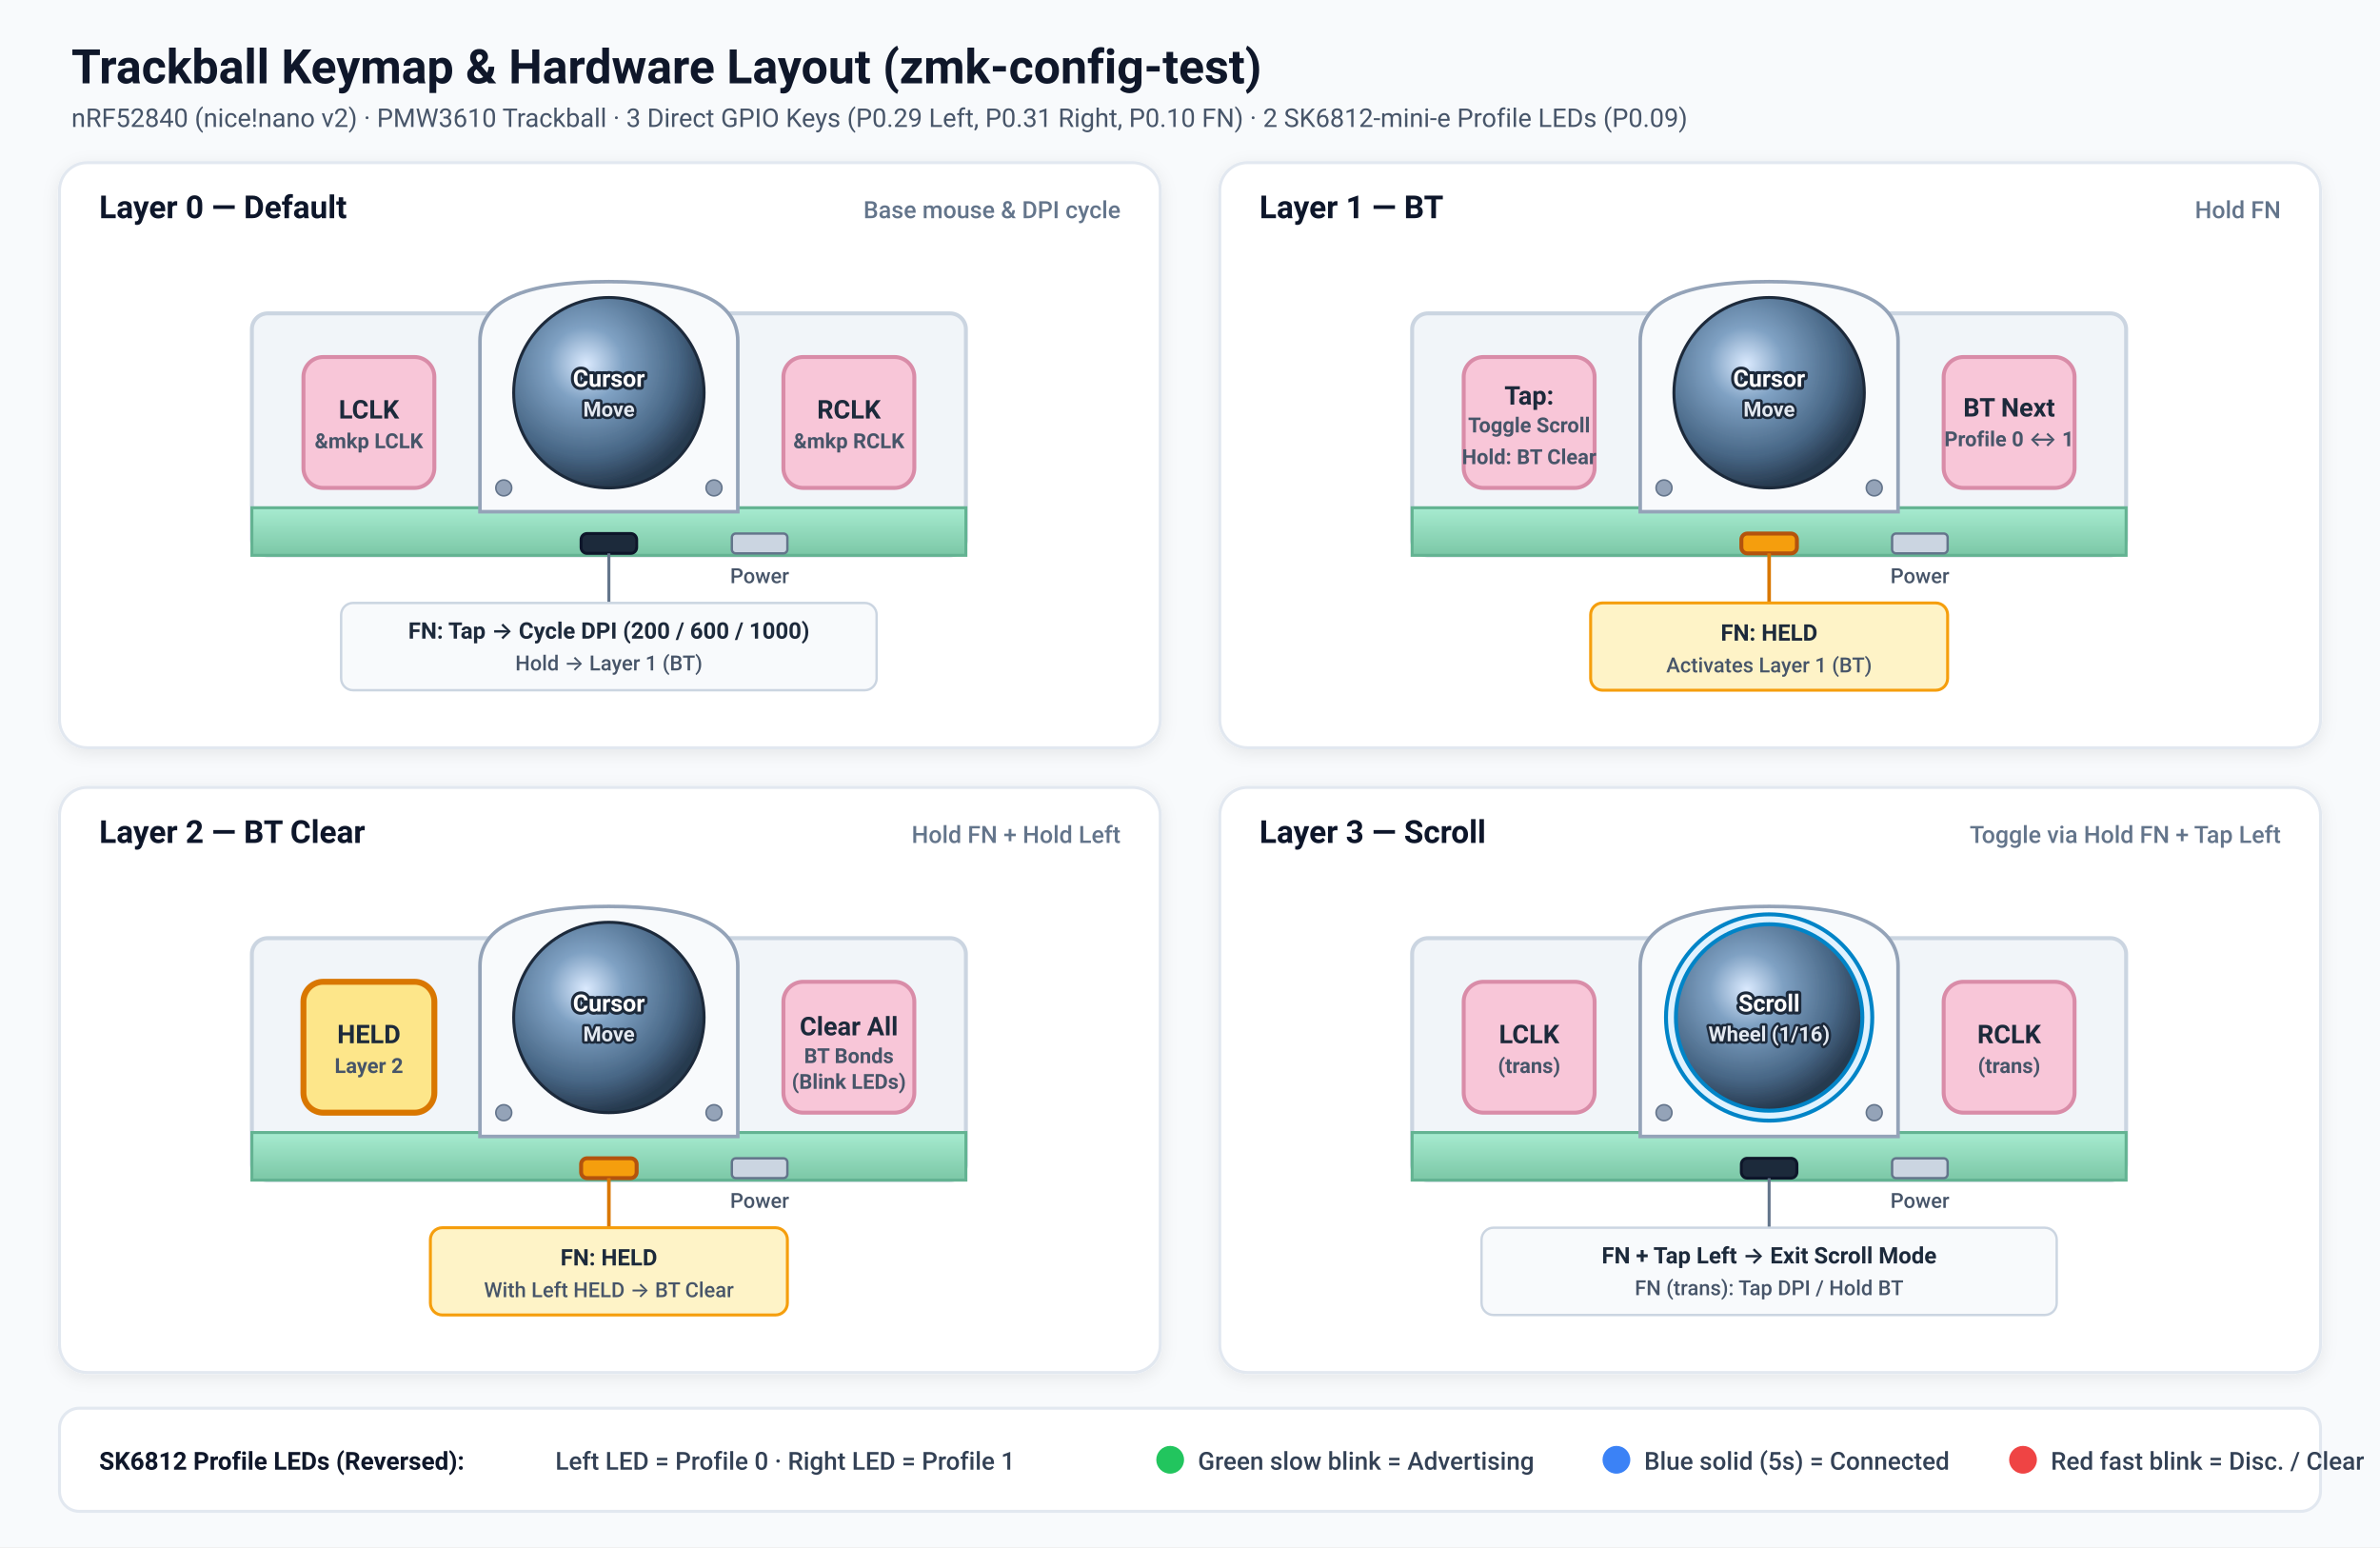
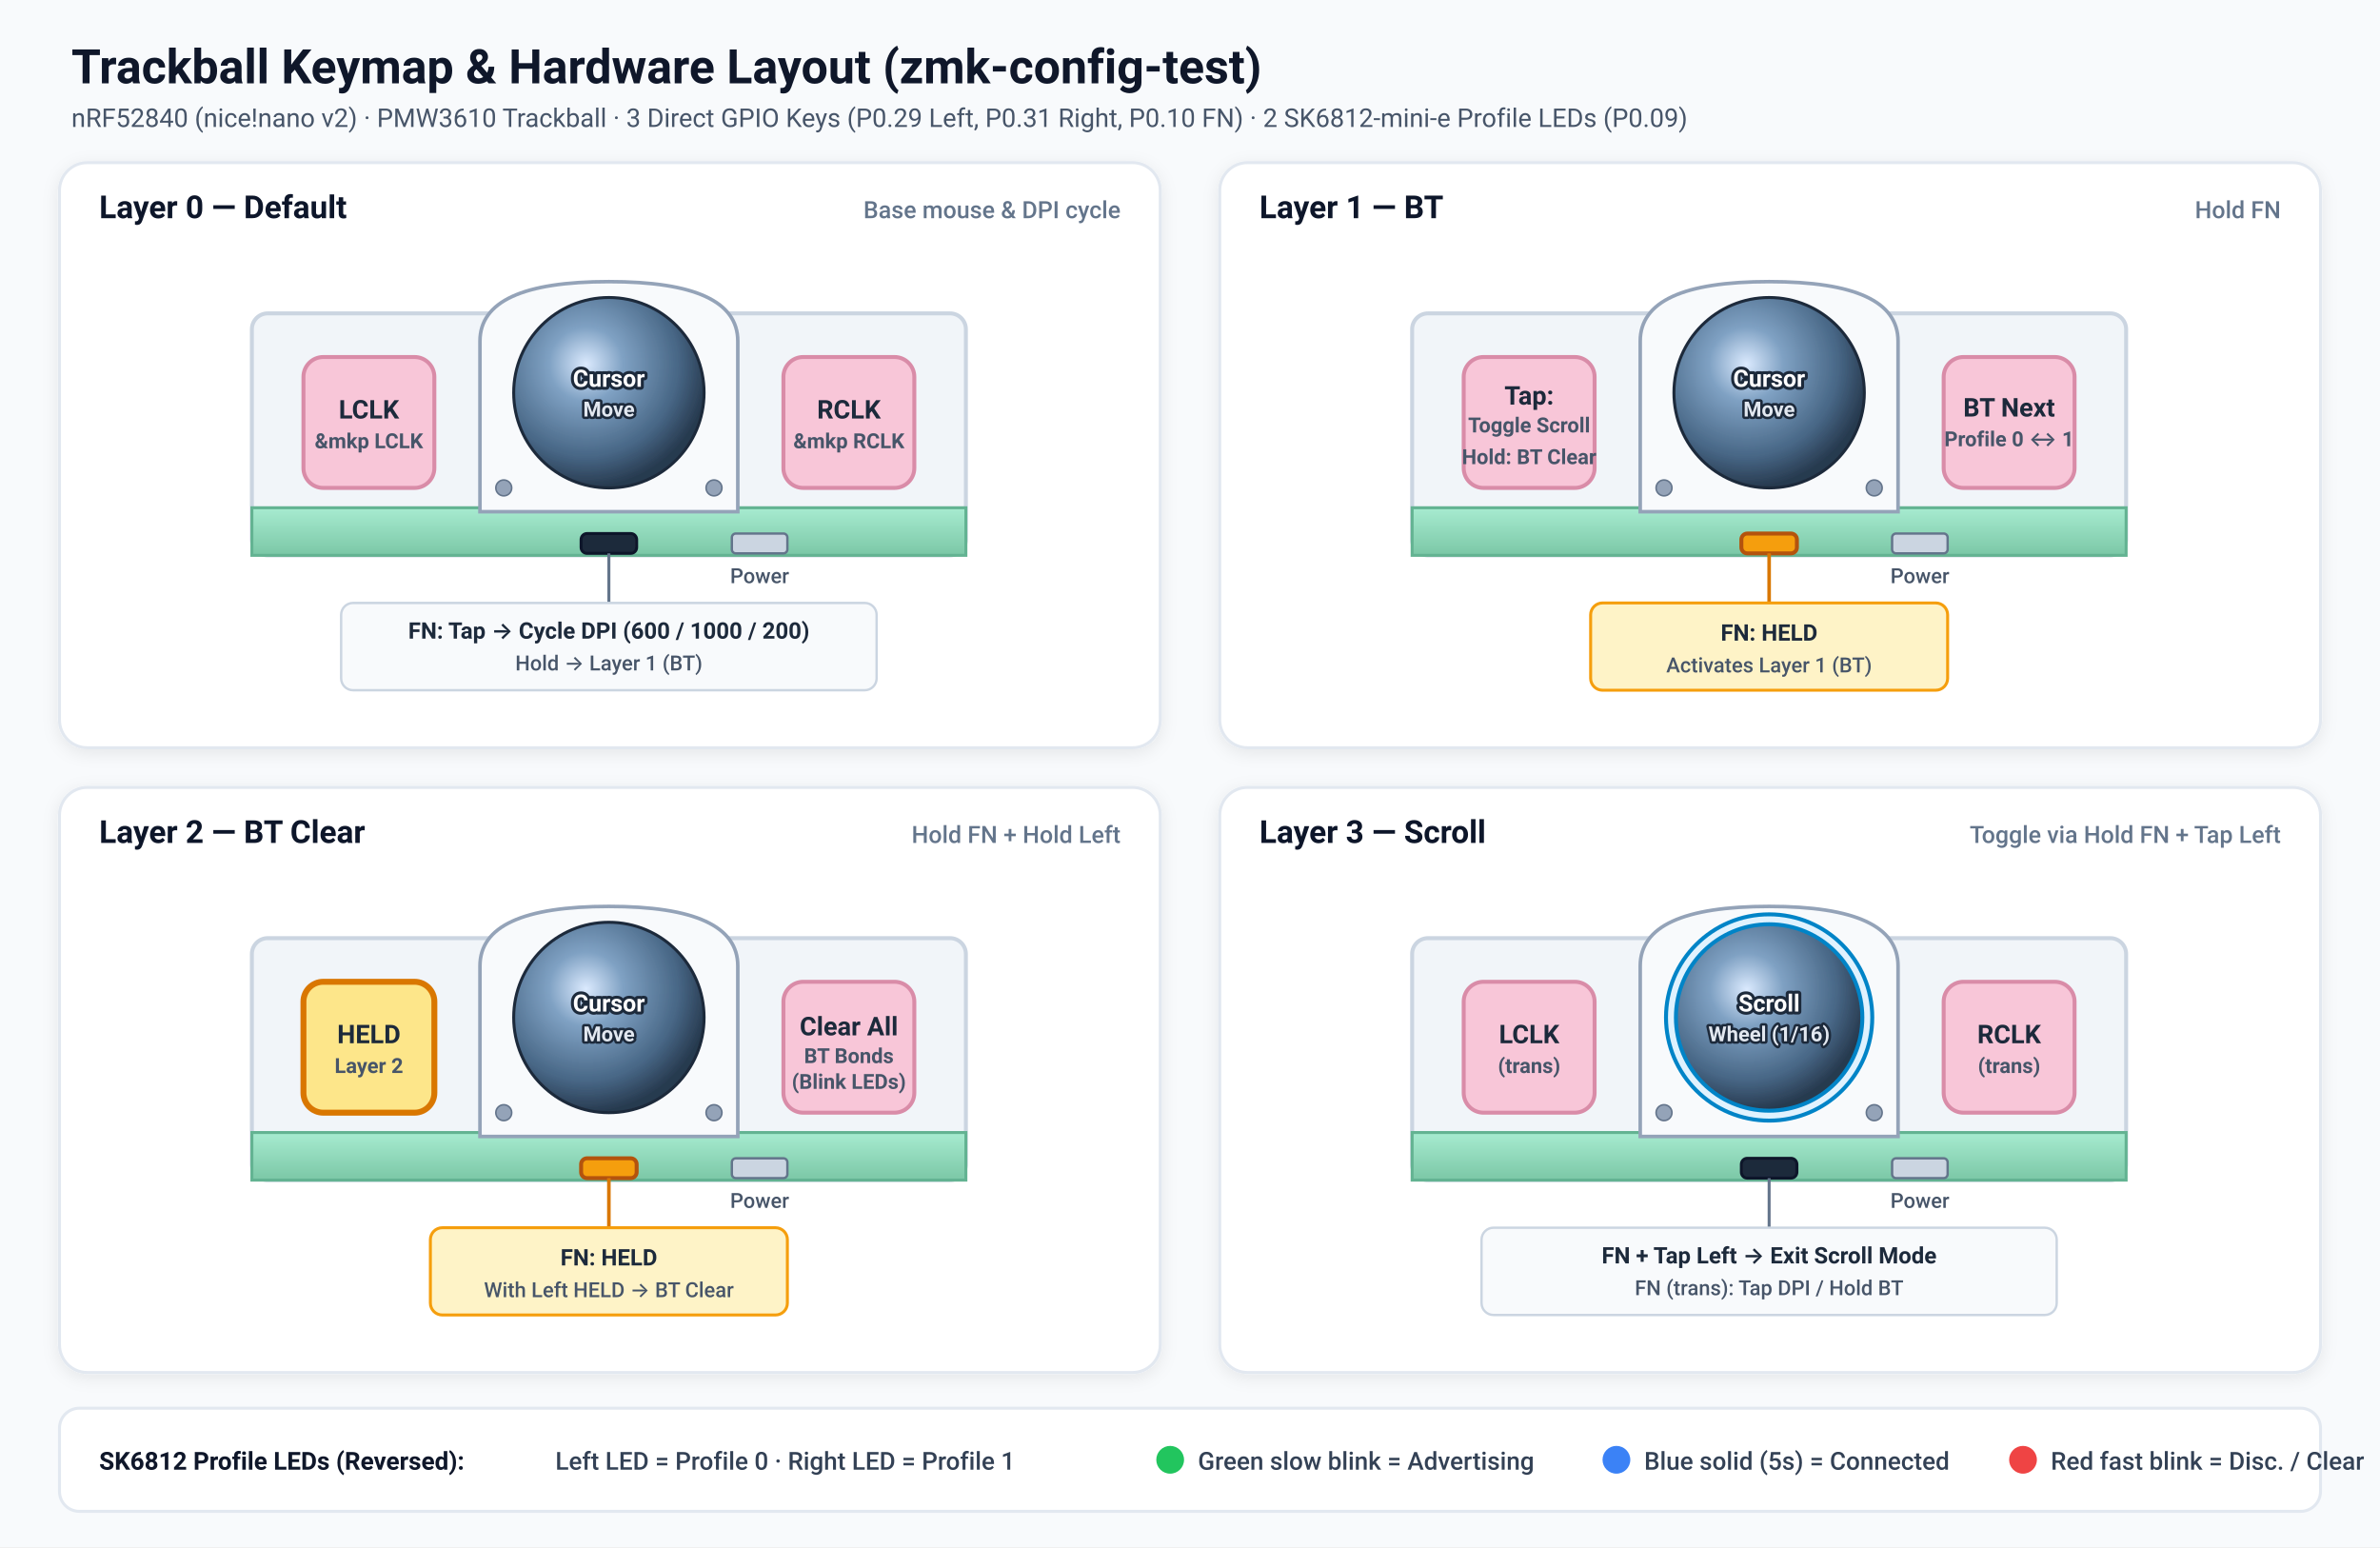
<svg xmlns="http://www.w3.org/2000/svg" viewBox="0 0 1200 780" width="1200" height="780" role="img" aria-label="Trackball Keymap Layout">
  <defs>
    <radialGradient id="ballGrad" cx="38%" cy="35%" r="65%">
      <stop offset="0%" stop-color="#dbeafe" />
      <stop offset="30%" stop-color="#7fa1c3" />
      <stop offset="75%" stop-color="#476685" />
      <stop offset="100%" stop-color="#273a4f" />
    </radialGradient>
    <linearGradient id="bevelGrad" x1="0%" y1="0%" x2="0%" y2="100%">
      <stop offset="0%" stop-color="#a7ebd0" />
      <stop offset="100%" stop-color="#7bc7a6" />
    </linearGradient>
    <filter id="cardShadow" x="-4%" y="-4%" width="108%" height="110%">
      <feDropShadow dx="0" dy="2" stdDeviation="4" flood-color="#0f172a" flood-opacity="0.08" />
    </filter>
    <style>
      .title { font: 700 24px -apple-system, BlinkMacSystemFont, "Segoe UI", Roboto, sans-serif; fill: #0f172a; }
      .subtitle { font: 400 13px -apple-system, BlinkMacSystemFont, "Segoe UI", Roboto, sans-serif; fill: #475569; }
      .card { fill: #ffffff; stroke: #e2e8f0; stroke-width: 1.5; rx: 14; }
      .layer-title { font: 700 16px -apple-system, BlinkMacSystemFont, "Segoe UI", Roboto, sans-serif; fill: #0f172a; }
      .layer-sub { font: 500 12px -apple-system, BlinkMacSystemFont, "Segoe UI", Roboto, sans-serif; fill: #64748b; }
      .case-body { fill: #f1f5f9; stroke: #cbd5e1; stroke-width: 2; }
      .case-bevel { fill: url(#bevelGrad); stroke: #64b392; stroke-width: 1.5; }
      .housing { fill: #f8fafc; stroke: #94a3b8; stroke-width: 1.8; }
      .screw { fill: #94a3b8; stroke: #64748b; stroke-width: 0.8; }
      .keycap { fill: #f8c6d8; stroke: #d98ca8; stroke-width: 2; rx: 10; }
      .keycap-held { fill: #fde68a; stroke: #d97706; stroke-width: 3; rx: 10; }
      .key-label { font: 700 13px -apple-system, BlinkMacSystemFont, "Segoe UI", Roboto, sans-serif; fill: #1e293b; text-anchor: middle; }
      .key-sub { font: 600 10.5px -apple-system, BlinkMacSystemFont, "Segoe UI", Roboto, sans-serif; fill: #475569; text-anchor: middle; }
      .ball-label { font: 700 12px -apple-system, BlinkMacSystemFont, "Segoe UI", Roboto, sans-serif; fill: #ffffff; text-anchor: middle; paint-order: stroke; stroke: #1e293b; stroke-width: 3px; stroke-linejoin: round; }
      .ball-sub { font: 600 10.5px -apple-system, BlinkMacSystemFont, "Segoe UI", Roboto, sans-serif; fill: #e2e8f0; text-anchor: middle; paint-order: stroke; stroke: #1e293b; stroke-width: 2.5px; stroke-linejoin: round; }
      .fn-btn { fill: #1e293b; stroke: #0f172a; stroke-width: 1.5; rx: 3; }
      .fn-btn-held { fill: #f59e0b; stroke: #b45309; stroke-width: 2; rx: 3; }
      .pwr-sw { fill: #cbd5e1; stroke: #64748b; stroke-width: 1.2; rx: 2; }
      .callout-box { fill: #f8fafc; stroke: #cbd5e1; stroke-width: 1.2; rx: 6; }
      .callout-held { fill: #fef3c7; stroke: #f59e0b; stroke-width: 1.5; rx: 6; }
      .callout-scroll { fill: #e0f2fe; stroke: #0284c7; stroke-width: 2; }
      .callout-text { font: 600 11.5px -apple-system, BlinkMacSystemFont, "Segoe UI", Roboto, sans-serif; fill: #1e293b; text-anchor: middle; }
      .callout-sub { font: 500 10.5px -apple-system, BlinkMacSystemFont, "Segoe UI", Roboto, sans-serif; fill: #475569; text-anchor: middle; }
      .legend-text { font: 500 12.5px -apple-system, BlinkMacSystemFont, "Segoe UI", Roboto, sans-serif; fill: #334155; }
      .legend-bold { font: 700 12.5px -apple-system, BlinkMacSystemFont, "Segoe UI", Roboto, sans-serif; fill: #0f172a; }
    </style>
  </defs>
  <rect width="1200" height="780" fill="#f8fafc" />
  <text x="36" y="42" class="title">Trackball Keymap &amp; Hardware Layout (zmk-config-test)</text>
  <text x="36" y="64" class="subtitle">nRF52840 (nice!nano v2) · PMW3610 Trackball · 3 Direct GPIO Keys (P0.29 Left, P0.31 Right, P0.10 FN) · 2 SK6812-mini-e Profile LEDs (P0.09)</text>
  <g transform="translate(30, 82)" filter="url(#cardShadow)">
    <rect width="555" height="295" class="card" />
    <text x="20" y="28" class="layer-title">Layer 0 — Default</text>
    <text x="535" y="28" text-anchor="end" class="layer-sub">Base mouse &amp; DPI cycle</text>
    <g transform="translate(97, 56)">
      <rect x="0" y="20" width="360" height="122" rx="8" class="case-body" />
      <polygon points="0,118 360,118 360,142 0,142" class="case-bevel" />
      <path d="M 115,120 L 115,34 Q 115,4 180,4 Q 245,4 245,34 L 245,120 Z" class="housing" />
      <circle cx="127" cy="108" r="4" class="screw" />
      <circle cx="233" cy="108" r="4" class="screw" />
      <circle cx="180" cy="60" r="48" fill="url(#ballGrad)" stroke="#1e293b" stroke-width="1.5" />
      <text x="180" y="57" class="ball-label">Cursor</text>
      <text x="180" y="72" class="ball-sub">Move</text>
      <rect x="26" y="42" width="66" height="66" class="keycap" />
      <text x="59" y="73" class="key-label">LCLK</text>
      <text x="59" y="88" class="key-sub">&amp;mkp LCLK</text>
      <rect x="268" y="42" width="66" height="66" class="keycap" />
      <text x="301" y="73" class="key-label">RCLK</text>
      <text x="301" y="88" class="key-sub">&amp;mkp RCLK</text>
      <rect x="166" y="131" width="28" height="10" class="fn-btn" />
      <rect x="242" y="131" width="28" height="10" class="pwr-sw" />
      <text x="256" y="156" class="callout-sub">Power</text>
    </g>
    <line x1="277" y1="197" x2="277" y2="222" stroke="#64748b" stroke-width="1.5" />
    <rect x="142" y="222" width="270" height="44" class="callout-box" />
-     <text x="277" y="240" class="callout-text">FN: Tap → Cycle DPI (200 / 600 / 1000)</text>
+     <text x="277" y="240" class="callout-text">FN: Tap → Cycle DPI (600 / 1000 / 200)</text>
    <text x="277" y="256" class="callout-sub">Hold → Layer 1 (BT)</text>
  </g>
  <g transform="translate(615, 82)" filter="url(#cardShadow)">
    <rect width="555" height="295" class="card" />
    <text x="20" y="28" class="layer-title">Layer 1 — BT</text>
    <text x="535" y="28" text-anchor="end" class="layer-sub">Hold FN</text>
    <g transform="translate(97, 56)">
      <rect x="0" y="20" width="360" height="122" rx="8" class="case-body" />
      <polygon points="0,118 360,118 360,142 0,142" class="case-bevel" />
      <path d="M 115,120 L 115,34 Q 115,4 180,4 Q 245,4 245,34 L 245,120 Z" class="housing" />
      <circle cx="127" cy="108" r="4" class="screw" />
      <circle cx="233" cy="108" r="4" class="screw" />
      <circle cx="180" cy="60" r="48" fill="url(#ballGrad)" stroke="#1e293b" stroke-width="1.5" />
      <text x="180" y="57" class="ball-label">Cursor</text>
      <text x="180" y="72" class="ball-sub">Move</text>
      <rect x="26" y="42" width="66" height="66" class="keycap" />
      <text x="59" y="66" class="key-label">Tap:</text>
      <text x="59" y="80" class="key-sub">Toggle Scroll</text>
      <text x="59" y="96" class="key-sub">Hold: BT Clear</text>
      <rect x="268" y="42" width="66" height="66" class="keycap" />
      <text x="301" y="72" class="key-label">BT Next</text>
      <text x="301" y="87" class="key-sub">Profile 0 ↔ 1</text>
      <rect x="166" y="131" width="28" height="10" class="fn-btn-held" />
      <rect x="242" y="131" width="28" height="10" class="pwr-sw" />
      <text x="256" y="156" class="callout-sub">Power</text>
    </g>
    <line x1="277" y1="197" x2="277" y2="222" stroke="#d97706" stroke-width="1.8" />
    <rect x="187" y="222" width="180" height="44" class="callout-held" />
    <text x="277" y="241" class="callout-text">FN: HELD</text>
    <text x="277" y="257" class="callout-sub">Activates Layer 1 (BT)</text>
  </g>
  <g transform="translate(30, 397)" filter="url(#cardShadow)">
    <rect width="555" height="295" class="card" />
    <text x="20" y="28" class="layer-title">Layer 2 — BT Clear</text>
    <text x="535" y="28" text-anchor="end" class="layer-sub">Hold FN + Hold Left</text>
    <g transform="translate(97, 56)">
      <rect x="0" y="20" width="360" height="122" rx="8" class="case-body" />
      <polygon points="0,118 360,118 360,142 0,142" class="case-bevel" />
      <path d="M 115,120 L 115,34 Q 115,4 180,4 Q 245,4 245,34 L 245,120 Z" class="housing" />
      <circle cx="127" cy="108" r="4" class="screw" />
      <circle cx="233" cy="108" r="4" class="screw" />
      <circle cx="180" cy="60" r="48" fill="url(#ballGrad)" stroke="#1e293b" stroke-width="1.5" />
      <text x="180" y="57" class="ball-label">Cursor</text>
      <text x="180" y="72" class="ball-sub">Move</text>
      <rect x="26" y="42" width="66" height="66" class="keycap-held" />
      <text x="59" y="73" class="key-label">HELD</text>
      <text x="59" y="88" class="key-sub">Layer 2</text>
      <rect x="268" y="42" width="66" height="66" class="keycap" />
      <text x="301" y="69" class="key-label">Clear All</text>
      <text x="301" y="83" class="key-sub">BT Bonds</text>
      <text x="301" y="96" class="key-sub">(Blink LEDs)</text>
      <rect x="166" y="131" width="28" height="10" class="fn-btn-held" />
      <rect x="242" y="131" width="28" height="10" class="pwr-sw" />
      <text x="256" y="156" class="callout-sub">Power</text>
    </g>
    <line x1="277" y1="197" x2="277" y2="222" stroke="#d97706" stroke-width="1.8" />
    <rect x="187" y="222" width="180" height="44" class="callout-held" />
    <text x="277" y="241" class="callout-text">FN: HELD</text>
    <text x="277" y="257" class="callout-sub">With Left HELD → BT Clear</text>
  </g>
  <g transform="translate(615, 397)" filter="url(#cardShadow)">
    <rect width="555" height="295" class="card" />
    <text x="20" y="28" class="layer-title">Layer 3 — Scroll</text>
    <text x="535" y="28" text-anchor="end" class="layer-sub">Toggle via Hold FN + Tap Left</text>
    <g transform="translate(97, 56)">
      <rect x="0" y="20" width="360" height="122" rx="8" class="case-body" />
      <polygon points="0,118 360,118 360,142 0,142" class="case-bevel" />
      <path d="M 115,120 L 115,34 Q 115,4 180,4 Q 245,4 245,34 L 245,120 Z" class="housing" />
      <circle cx="127" cy="108" r="4" class="screw" />
      <circle cx="233" cy="108" r="4" class="screw" />
      <circle cx="180" cy="60" r="52" class="callout-scroll" />
      <circle cx="180" cy="60" r="47" fill="url(#ballGrad)" stroke="#0284c7" stroke-width="2" />
      <text x="180" y="57" class="ball-label">Scroll</text>
      <text x="180" y="72" class="ball-sub">Wheel (1/16)</text>
      <rect x="26" y="42" width="66" height="66" class="keycap" />
      <text x="59" y="73" class="key-label">LCLK</text>
      <text x="59" y="88" class="key-sub">(trans)</text>
      <rect x="268" y="42" width="66" height="66" class="keycap" />
      <text x="301" y="73" class="key-label">RCLK</text>
      <text x="301" y="88" class="key-sub">(trans)</text>
      <rect x="166" y="131" width="28" height="10" class="fn-btn" />
      <rect x="242" y="131" width="28" height="10" class="pwr-sw" />
      <text x="256" y="156" class="callout-sub">Power</text>
    </g>
    <line x1="277" y1="197" x2="277" y2="222" stroke="#64748b" stroke-width="1.5" />
    <rect x="132" y="222" width="290" height="44" class="callout-box" />
    <text x="277" y="240" class="callout-text">FN + Tap Left → Exit Scroll Mode</text>
    <text x="277" y="256" class="callout-sub">FN (trans): Tap DPI / Hold BT</text>
  </g>
  <g transform="translate(30, 710)">
    <rect width="1140" height="52" rx="10" fill="#ffffff" stroke="#e2e8f0" stroke-width="1.5" />
    <text x="20" y="31" class="legend-bold">SK6812 Profile LEDs (Reversed):</text>
    <text x="250" y="31" class="legend-text">Left LED = Profile 0 · Right LED = Profile 1</text>
    <circle cx="560" cy="26" r="7" fill="#22c55e" />
    <text x="574" y="31" class="legend-text">Green slow blink = Advertising</text>
    <circle cx="785" cy="26" r="7" fill="#3b82f6" />
    <text x="799" y="31" class="legend-text">Blue solid (5s) = Connected</text>
    <circle cx="990" cy="26" r="7" fill="#ef4444" />
    <text x="1004" y="31" class="legend-text">Red fast blink = Disc. / Clear</text>
  </g>
</svg>
